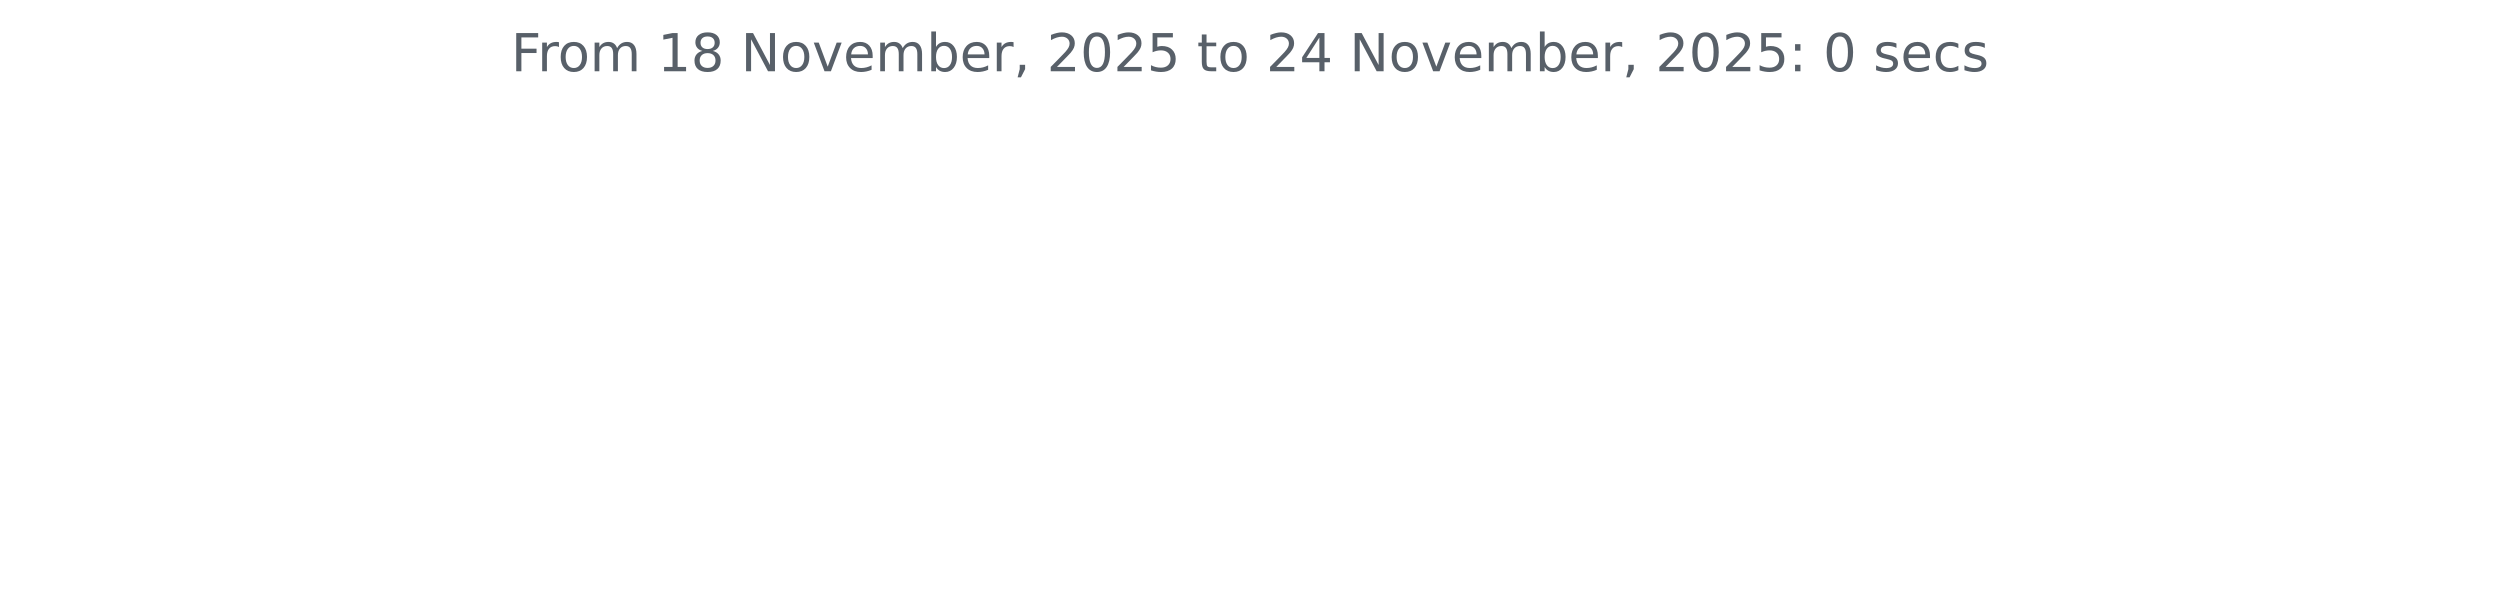
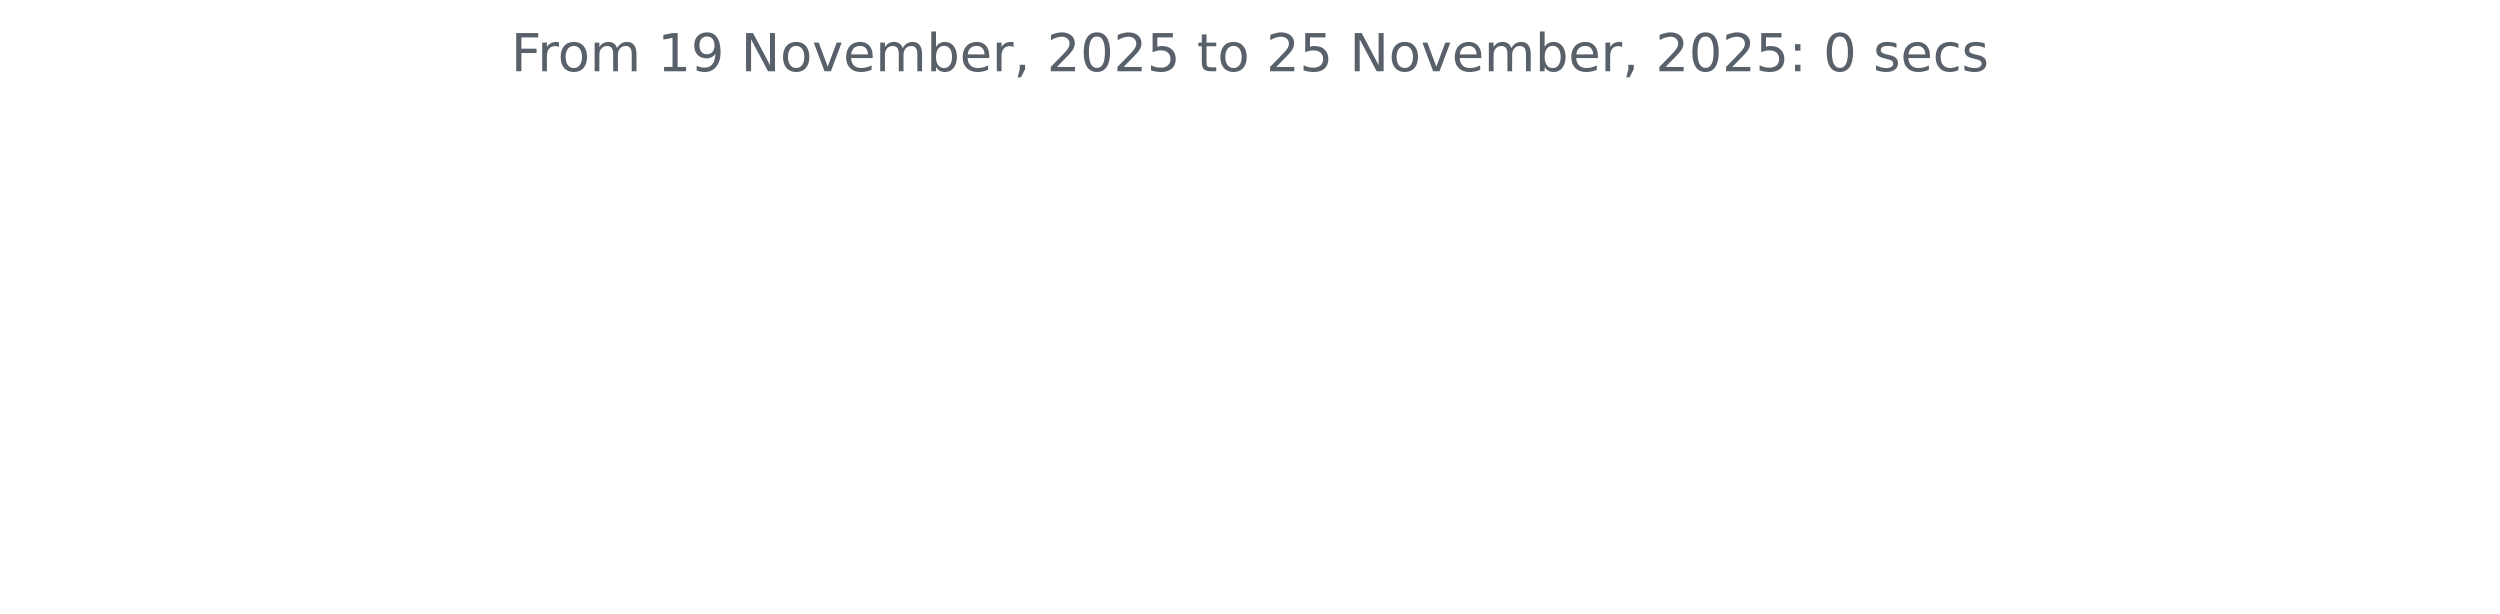
<svg xmlns="http://www.w3.org/2000/svg" xmlns:xlink="http://www.w3.org/1999/xlink" width="572.4pt" height="140.398pt" viewBox="0 0 572.4 140.398" version="1.1">
  <defs>
    <style type="text/css">*{stroke-linejoin: round; stroke-linecap: butt}</style>
  </defs>
  <g id="figure_1">
    <g id="patch_1">
      <path d="M 0 140.398  L 572.4 140.398  L 572.4 0  L 0 0  L 0 140.398  z " style="fill: none" />
    </g>
    <g id="axes_1">
      <g id="matplotlib.axis_1" />
      <g id="matplotlib.axis_2" />
      <g id="text_1">
        <g style="fill: #586069" transform="translate(117.0169 16.31812) scale(0.12 -0.12)">
          <defs>
            <path id="DejaVuSans-46" d="M 628 4666  L 3309 4666  L 3309 4134  L 1259 4134  L 1259 2759  L 3109 2759  L 3109 2228  L 1259 2228  L 1259 0  L 628 0  L 628 4666  z " transform="scale(0.015625)" />
            <path id="DejaVuSans-72" d="M 2631 2963  Q 2534 3019 2420 3045  Q 2306 3072 2169 3072  Q 1681 3072 1420 2755  Q 1159 2438 1159 1844  L 1159 0  L 581 0  L 581 3500  L 1159 3500  L 1159 2956  Q 1341 3275 1631 3429  Q 1922 3584 2338 3584  Q 2397 3584 2469 3576  Q 2541 3569 2628 3553  L 2631 2963  z " transform="scale(0.015625)" />
            <path id="DejaVuSans-6f" d="M 1959 3097  Q 1497 3097 1228 2736  Q 959 2375 959 1747  Q 959 1119 1226 758  Q 1494 397 1959 397  Q 2419 397 2687 759  Q 2956 1122 2956 1747  Q 2956 2369 2687 2733  Q 2419 3097 1959 3097  z M 1959 3584  Q 2709 3584 3137 3096  Q 3566 2609 3566 1747  Q 3566 888 3137 398  Q 2709 -91 1959 -91  Q 1206 -91 779 398  Q 353 888 353 1747  Q 353 2609 779 3096  Q 1206 3584 1959 3584  z " transform="scale(0.015625)" />
            <path id="DejaVuSans-6d" d="M 3328 2828  Q 3544 3216 3844 3400  Q 4144 3584 4550 3584  Q 5097 3584 5394 3201  Q 5691 2819 5691 2113  L 5691 0  L 5113 0  L 5113 2094  Q 5113 2597 4934 2840  Q 4756 3084 4391 3084  Q 3944 3084 3684 2787  Q 3425 2491 3425 1978  L 3425 0  L 2847 0  L 2847 2094  Q 2847 2600 2669 2842  Q 2491 3084 2119 3084  Q 1678 3084 1418 2786  Q 1159 2488 1159 1978  L 1159 0  L 581 0  L 581 3500  L 1159 3500  L 1159 2956  Q 1356 3278 1631 3431  Q 1906 3584 2284 3584  Q 2666 3584 2933 3390  Q 3200 3197 3328 2828  z " transform="scale(0.015625)" />
            <path id="DejaVuSans-20" transform="scale(0.015625)" />
            <path id="DejaVuSans-31" d="M 794 531  L 1825 531  L 1825 4091  L 703 3866  L 703 4441  L 1819 4666  L 2450 4666  L 2450 531  L 3481 531  L 3481 0  L 794 0  L 794 531  z " transform="scale(0.015625)" />
-             <path id="DejaVuSans-38" d="M 2034 2216  Q 1584 2216 1326 1975  Q 1069 1734 1069 1313  Q 1069 891 1326 650  Q 1584 409 2034 409  Q 2484 409 2743 651  Q 3003 894 3003 1313  Q 3003 1734 2745 1975  Q 2488 2216 2034 2216  z M 1403 2484  Q 997 2584 770 2862  Q 544 3141 544 3541  Q 544 4100 942 4425  Q 1341 4750 2034 4750  Q 2731 4750 3128 4425  Q 3525 4100 3525 3541  Q 3525 3141 3298 2862  Q 3072 2584 2669 2484  Q 3125 2378 3379 2068  Q 3634 1759 3634 1313  Q 3634 634 3220 271  Q 2806 -91 2034 -91  Q 1263 -91 848 271  Q 434 634 434 1313  Q 434 1759 690 2068  Q 947 2378 1403 2484  z M 1172 3481  Q 1172 3119 1398 2916  Q 1625 2713 2034 2713  Q 2441 2713 2670 2916  Q 2900 3119 2900 3481  Q 2900 3844 2670 4047  Q 2441 4250 2034 4250  Q 1625 4250 1398 4047  Q 1172 3844 1172 3481  z " transform="scale(0.015625)" />
+             <path id="DejaVuSans-39" d="M 703 97  L 703 672  Q 941 559 1184 500  Q 1428 441 1663 441  Q 2288 441 2617 861  Q 2947 1281 2994 2138  Q 2813 1869 2534 1725  Q 2256 1581 1919 1581  Q 1219 1581 811 2004  Q 403 2428 403 3163  Q 403 3881 828 4315  Q 1253 4750 1959 4750  Q 2769 4750 3195 4129  Q 3622 3509 3622 2328  Q 3622 1225 3098 567  Q 2575 -91 1691 -91  Q 1453 -91 1209 -44  Q 966 3 703 97  z M 1959 2075  Q 2384 2075 2632 2365  Q 2881 2656 2881 3163  Q 2881 3666 2632 3958  Q 2384 4250 1959 4250  Q 1534 4250 1286 3958  Q 1038 3666 1038 3163  Q 1038 2656 1286 2365  Q 1534 2075 1959 2075  z " transform="scale(0.015625)" />
            <path id="DejaVuSans-4e" d="M 628 4666  L 1478 4666  L 3547 763  L 3547 4666  L 4159 4666  L 4159 0  L 3309 0  L 1241 3903  L 1241 0  L 628 0  L 628 4666  z " transform="scale(0.015625)" />
            <path id="DejaVuSans-76" d="M 191 3500  L 800 3500  L 1894 563  L 2988 3500  L 3597 3500  L 2284 0  L 1503 0  L 191 3500  z " transform="scale(0.015625)" />
            <path id="DejaVuSans-65" d="M 3597 1894  L 3597 1613  L 953 1613  Q 991 1019 1311 708  Q 1631 397 2203 397  Q 2534 397 2845 478  Q 3156 559 3463 722  L 3463 178  Q 3153 47 2828 -22  Q 2503 -91 2169 -91  Q 1331 -91 842 396  Q 353 884 353 1716  Q 353 2575 817 3079  Q 1281 3584 2069 3584  Q 2775 3584 3186 3129  Q 3597 2675 3597 1894  z M 3022 2063  Q 3016 2534 2758 2815  Q 2500 3097 2075 3097  Q 1594 3097 1305 2825  Q 1016 2553 972 2059  L 3022 2063  z " transform="scale(0.015625)" />
            <path id="DejaVuSans-62" d="M 3116 1747  Q 3116 2381 2855 2742  Q 2594 3103 2138 3103  Q 1681 3103 1420 2742  Q 1159 2381 1159 1747  Q 1159 1113 1420 752  Q 1681 391 2138 391  Q 2594 391 2855 752  Q 3116 1113 3116 1747  z M 1159 2969  Q 1341 3281 1617 3432  Q 1894 3584 2278 3584  Q 2916 3584 3314 3078  Q 3713 2572 3713 1747  Q 3713 922 3314 415  Q 2916 -91 2278 -91  Q 1894 -91 1617 61  Q 1341 213 1159 525  L 1159 0  L 581 0  L 581 4863  L 1159 4863  L 1159 2969  z " transform="scale(0.015625)" />
            <path id="DejaVuSans-2c" d="M 750 794  L 1409 794  L 1409 256  L 897 -744  L 494 -744  L 750 256  L 750 794  z " transform="scale(0.015625)" />
            <path id="DejaVuSans-32" d="M 1228 531  L 3431 531  L 3431 0  L 469 0  L 469 531  Q 828 903 1448 1529  Q 2069 2156 2228 2338  Q 2531 2678 2651 2914  Q 2772 3150 2772 3378  Q 2772 3750 2511 3984  Q 2250 4219 1831 4219  Q 1534 4219 1204 4116  Q 875 4013 500 3803  L 500 4441  Q 881 4594 1212 4672  Q 1544 4750 1819 4750  Q 2544 4750 2975 4387  Q 3406 4025 3406 3419  Q 3406 3131 3298 2873  Q 3191 2616 2906 2266  Q 2828 2175 2409 1742  Q 1991 1309 1228 531  z " transform="scale(0.015625)" />
            <path id="DejaVuSans-30" d="M 2034 4250  Q 1547 4250 1301 3770  Q 1056 3291 1056 2328  Q 1056 1369 1301 889  Q 1547 409 2034 409  Q 2525 409 2770 889  Q 3016 1369 3016 2328  Q 3016 3291 2770 3770  Q 2525 4250 2034 4250  z M 2034 4750  Q 2819 4750 3233 4129  Q 3647 3509 3647 2328  Q 3647 1150 3233 529  Q 2819 -91 2034 -91  Q 1250 -91 836 529  Q 422 1150 422 2328  Q 422 3509 836 4129  Q 1250 4750 2034 4750  z " transform="scale(0.015625)" />
            <path id="DejaVuSans-35" d="M 691 4666  L 3169 4666  L 3169 4134  L 1269 4134  L 1269 2991  Q 1406 3038 1543 3061  Q 1681 3084 1819 3084  Q 2600 3084 3056 2656  Q 3513 2228 3513 1497  Q 3513 744 3044 326  Q 2575 -91 1722 -91  Q 1428 -91 1123 -41  Q 819 9 494 109  L 494 744  Q 775 591 1075 516  Q 1375 441 1709 441  Q 2250 441 2565 725  Q 2881 1009 2881 1497  Q 2881 1984 2565 2268  Q 2250 2553 1709 2553  Q 1456 2553 1204 2497  Q 953 2441 691 2322  L 691 4666  z " transform="scale(0.015625)" />
            <path id="DejaVuSans-74" d="M 1172 4494  L 1172 3500  L 2356 3500  L 2356 3053  L 1172 3053  L 1172 1153  Q 1172 725 1289 603  Q 1406 481 1766 481  L 2356 481  L 2356 0  L 1766 0  Q 1100 0 847 248  Q 594 497 594 1153  L 594 3053  L 172 3053  L 172 3500  L 594 3500  L 594 4494  L 1172 4494  z " transform="scale(0.015625)" />
-             <path id="DejaVuSans-34" d="M 2419 4116  L 825 1625  L 2419 1625  L 2419 4116  z M 2253 4666  L 3047 4666  L 3047 1625  L 3713 1625  L 3713 1100  L 3047 1100  L 3047 0  L 2419 0  L 2419 1100  L 313 1100  L 313 1709  L 2253 4666  z " transform="scale(0.015625)" />
            <path id="DejaVuSans-3a" d="M 750 794  L 1409 794  L 1409 0  L 750 0  L 750 794  z M 750 3309  L 1409 3309  L 1409 2516  L 750 2516  L 750 3309  z " transform="scale(0.015625)" />
            <path id="DejaVuSans-73" d="M 2834 3397  L 2834 2853  Q 2591 2978 2328 3040  Q 2066 3103 1784 3103  Q 1356 3103 1142 2972  Q 928 2841 928 2578  Q 928 2378 1081 2264  Q 1234 2150 1697 2047  L 1894 2003  Q 2506 1872 2764 1633  Q 3022 1394 3022 966  Q 3022 478 2636 193  Q 2250 -91 1575 -91  Q 1294 -91 989 -36  Q 684 19 347 128  L 347 722  Q 666 556 975 473  Q 1284 391 1588 391  Q 1994 391 2212 530  Q 2431 669 2431 922  Q 2431 1156 2273 1281  Q 2116 1406 1581 1522  L 1381 1569  Q 847 1681 609 1914  Q 372 2147 372 2553  Q 372 3047 722 3315  Q 1072 3584 1716 3584  Q 2034 3584 2315 3537  Q 2597 3491 2834 3397  z " transform="scale(0.015625)" />
            <path id="DejaVuSans-63" d="M 3122 3366  L 3122 2828  Q 2878 2963 2633 3030  Q 2388 3097 2138 3097  Q 1578 3097 1268 2742  Q 959 2388 959 1747  Q 959 1106 1268 751  Q 1578 397 2138 397  Q 2388 397 2633 464  Q 2878 531 3122 666  L 3122 134  Q 2881 22 2623 -34  Q 2366 -91 2075 -91  Q 1284 -91 818 406  Q 353 903 353 1747  Q 353 2603 823 3093  Q 1294 3584 2113 3584  Q 2378 3584 2631 3529  Q 2884 3475 3122 3366  z " transform="scale(0.015625)" />
          </defs>
          <use xlink:href="#DejaVuSans-46" />
          <use xlink:href="#DejaVuSans-72" x="50.27" />
          <use xlink:href="#DejaVuSans-6f" x="89.133" />
          <use xlink:href="#DejaVuSans-6d" x="150.314" />
          <use xlink:href="#DejaVuSans-20" x="247.727" />
          <use xlink:href="#DejaVuSans-31" x="279.514" />
-           <use xlink:href="#DejaVuSans-38" x="343.137" />
+           <use xlink:href="#DejaVuSans-39" x="343.137" />
          <use xlink:href="#DejaVuSans-20" x="406.76" />
          <use xlink:href="#DejaVuSans-4e" x="438.547" />
          <use xlink:href="#DejaVuSans-6f" x="513.352" />
          <use xlink:href="#DejaVuSans-76" x="574.533" />
          <use xlink:href="#DejaVuSans-65" x="633.713" />
          <use xlink:href="#DejaVuSans-6d" x="695.236" />
          <use xlink:href="#DejaVuSans-62" x="792.648" />
          <use xlink:href="#DejaVuSans-65" x="856.125" />
          <use xlink:href="#DejaVuSans-72" x="917.648" />
          <use xlink:href="#DejaVuSans-2c" x="958.762" />
          <use xlink:href="#DejaVuSans-20" x="990.549" />
          <use xlink:href="#DejaVuSans-32" x="1022.336" />
          <use xlink:href="#DejaVuSans-30" x="1085.959" />
          <use xlink:href="#DejaVuSans-32" x="1149.582" />
          <use xlink:href="#DejaVuSans-35" x="1213.205" />
          <use xlink:href="#DejaVuSans-20" x="1276.828" />
          <use xlink:href="#DejaVuSans-74" x="1308.615" />
          <use xlink:href="#DejaVuSans-6f" x="1347.824" />
          <use xlink:href="#DejaVuSans-20" x="1409.006" />
          <use xlink:href="#DejaVuSans-32" x="1440.793" />
-           <use xlink:href="#DejaVuSans-34" x="1504.416" />
+           <use xlink:href="#DejaVuSans-35" x="1504.416" />
          <use xlink:href="#DejaVuSans-20" x="1568.039" />
          <use xlink:href="#DejaVuSans-4e" x="1599.826" />
          <use xlink:href="#DejaVuSans-6f" x="1674.631" />
          <use xlink:href="#DejaVuSans-76" x="1735.812" />
          <use xlink:href="#DejaVuSans-65" x="1794.992" />
          <use xlink:href="#DejaVuSans-6d" x="1856.516" />
          <use xlink:href="#DejaVuSans-62" x="1953.928" />
          <use xlink:href="#DejaVuSans-65" x="2017.404" />
          <use xlink:href="#DejaVuSans-72" x="2078.928" />
          <use xlink:href="#DejaVuSans-2c" x="2120.041" />
          <use xlink:href="#DejaVuSans-20" x="2151.828" />
          <use xlink:href="#DejaVuSans-32" x="2183.615" />
          <use xlink:href="#DejaVuSans-30" x="2247.238" />
          <use xlink:href="#DejaVuSans-32" x="2310.861" />
          <use xlink:href="#DejaVuSans-35" x="2374.484" />
          <use xlink:href="#DejaVuSans-3a" x="2438.107" />
          <use xlink:href="#DejaVuSans-20" x="2471.799" />
          <use xlink:href="#DejaVuSans-30" x="2503.586" />
          <use xlink:href="#DejaVuSans-20" x="2567.209" />
          <use xlink:href="#DejaVuSans-73" x="2598.996" />
          <use xlink:href="#DejaVuSans-65" x="2651.096" />
          <use xlink:href="#DejaVuSans-63" x="2712.619" />
          <use xlink:href="#DejaVuSans-73" x="2767.6" />
        </g>
      </g>
    </g>
  </g>
</svg>
